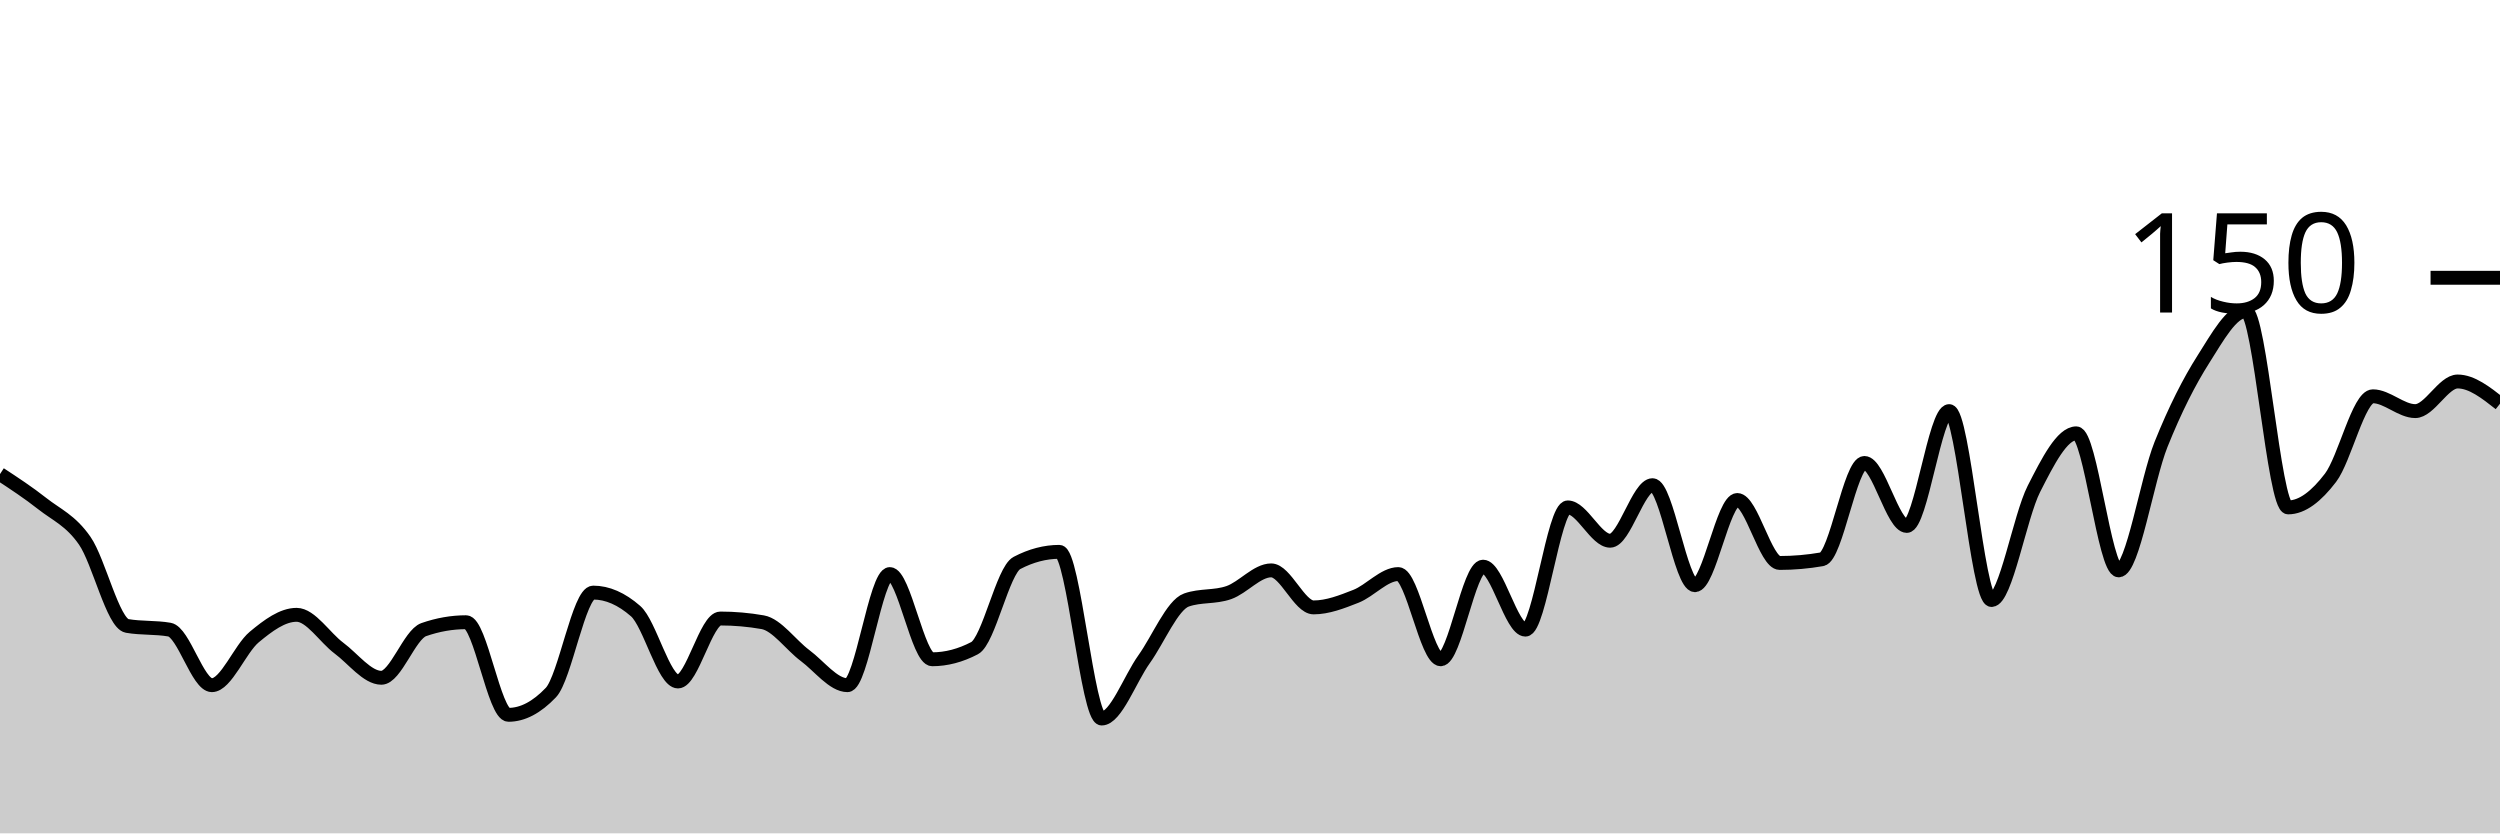
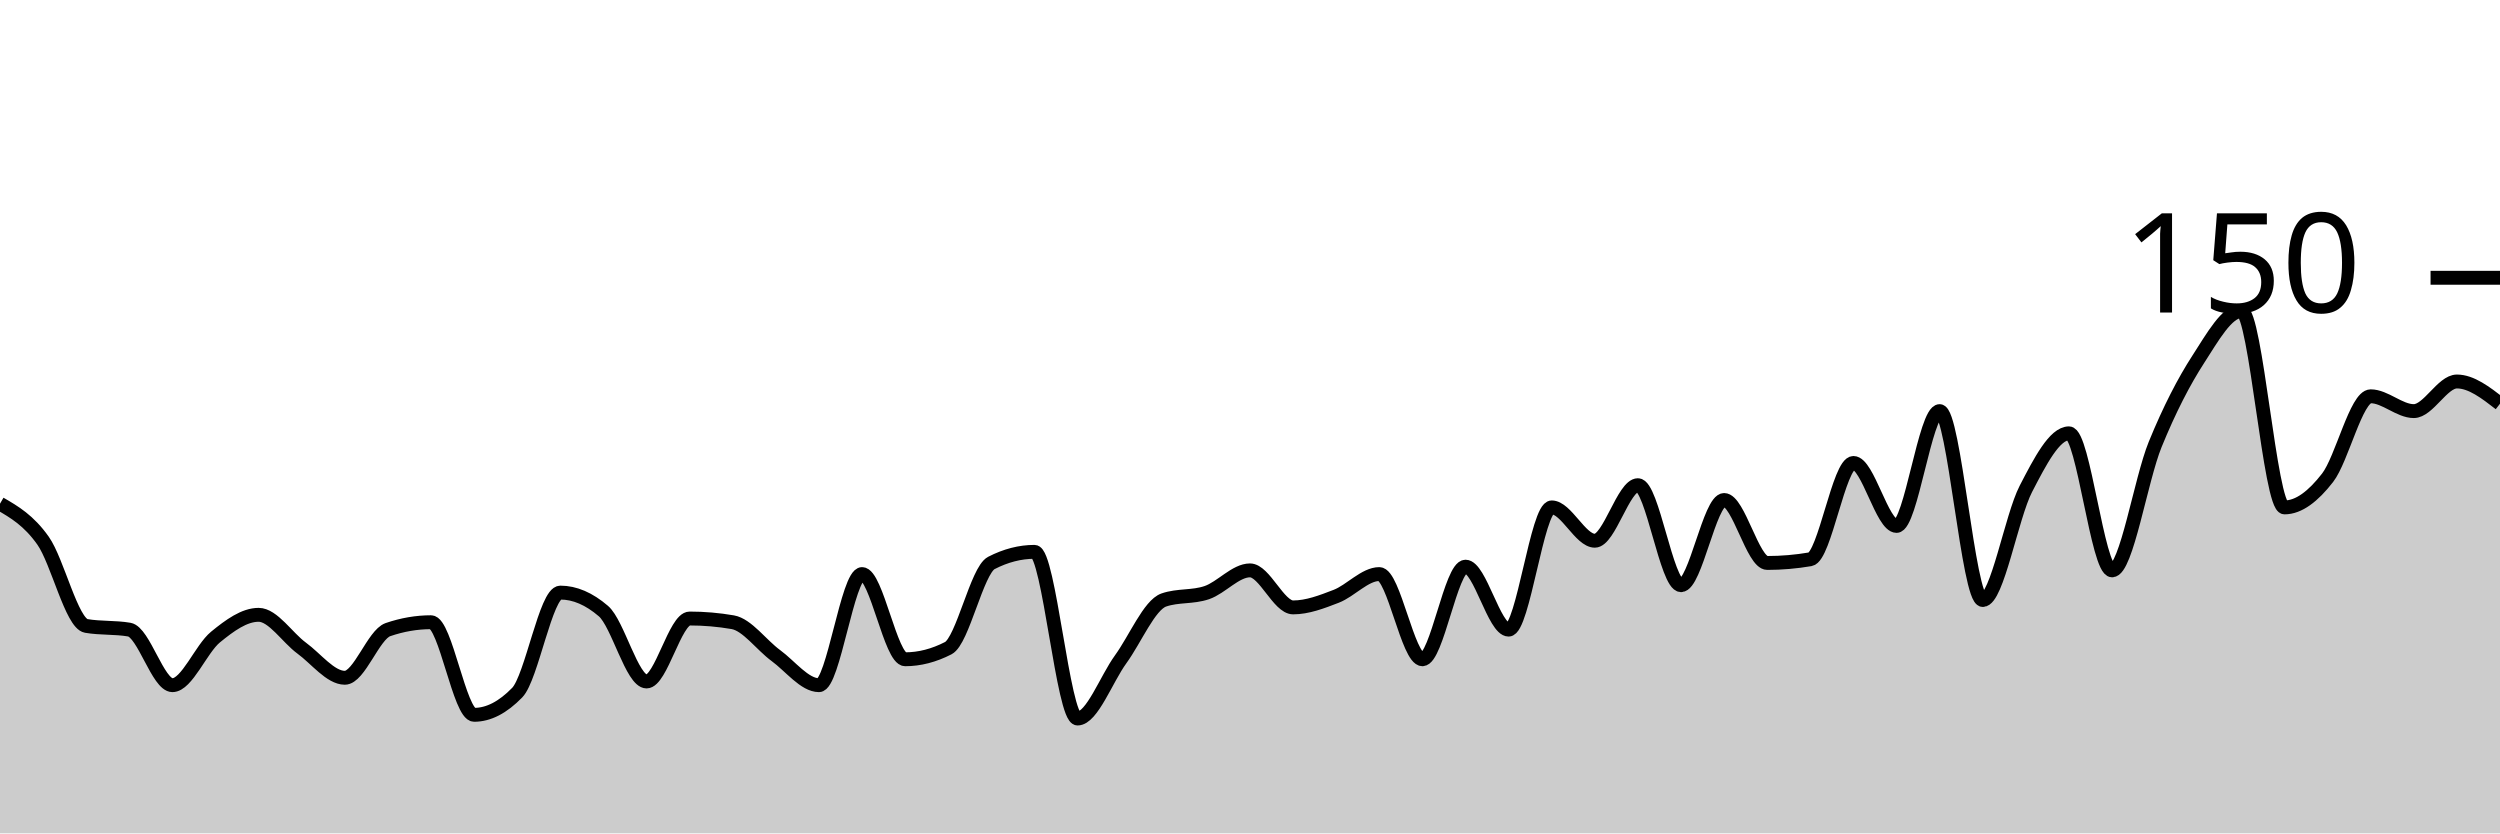
<svg xmlns="http://www.w3.org/2000/svg" viewBox="0 0 180 60">
  <g transform="translate(0,20)">
-     <path class="area" fill="rgba(0, 0, 0, 0.2)" d="M0,14.133C1.017,14.8,2.034,15.467,3.051,16.267C4.068,17.067,5.085,17.467,6.102,18.933C7.119,20.4,8.136,24.889,9.153,25.067C10.169,25.244,11.186,25.156,12.203,25.333C13.22,25.511,14.237,29.333,15.254,29.333C16.271,29.333,17.288,26.711,18.305,25.867C19.322,25.022,20.339,24.267,21.356,24.267C22.373,24.267,23.39,25.911,24.407,26.667C25.424,27.422,26.441,28.8,27.458,28.8C28.475,28.8,29.492,25.689,30.508,25.333C31.525,24.978,32.542,24.8,33.559,24.8C34.576,24.8,35.593,31.467,36.61,31.467C37.627,31.467,38.644,30.933,39.661,29.867C40.678,28.8,41.695,22.667,42.712,22.667C43.729,22.667,44.746,23.111,45.763,24C46.78,24.889,47.797,29.067,48.814,29.067C49.831,29.067,50.847,24.533,51.864,24.533C52.881,24.533,53.898,24.622,54.915,24.8C55.932,24.978,56.949,26.444,57.966,27.2C58.983,27.956,60,29.333,61.017,29.333C62.034,29.333,63.051,21.333,64.068,21.333C65.085,21.333,66.102,27.467,67.119,27.467C68.136,27.467,69.153,27.2,70.169,26.667C71.186,26.133,72.203,21.067,73.22,20.533C74.237,20,75.254,19.733,76.271,19.733C77.288,19.733,78.305,31.733,79.322,31.733C80.339,31.733,81.356,28.889,82.373,27.467C83.39,26.044,84.407,23.556,85.424,23.2C86.441,22.844,87.458,23.022,88.475,22.667C89.492,22.311,90.508,21.067,91.525,21.067C92.542,21.067,93.559,23.733,94.576,23.733C95.593,23.733,96.61,23.333,97.627,22.933C98.644,22.533,99.661,21.333,100.678,21.333C101.695,21.333,102.712,27.467,103.729,27.467C104.746,27.467,105.763,20.8,106.78,20.8C107.797,20.8,108.814,25.333,109.831,25.333C110.847,25.333,111.864,16.533,112.881,16.533C113.898,16.533,114.915,18.933,115.932,18.933C116.949,18.933,117.966,14.933,118.983,14.933C120,14.933,121.017,22.133,122.034,22.133C123.051,22.133,124.068,16,125.085,16C126.102,16,127.119,20.533,128.136,20.533C129.153,20.533,130.169,20.444,131.186,20.267C132.203,20.089,133.22,13.333,134.237,13.333C135.254,13.333,136.271,17.867,137.288,17.867C138.305,17.867,139.322,9.6,140.339,9.6C141.356,9.6,142.373,23.2,143.39,23.2C144.407,23.2,145.424,17.2,146.441,15.2C147.458,13.2,148.475,11.2,149.492,11.2C150.508,11.2,151.525,21.067,152.542,21.067C153.559,21.067,154.576,14.533,155.593,12C156.61,9.467,157.627,7.467,158.644,5.867C159.661,4.267,160.678,2.4,161.695,2.4C162.712,2.4,163.729,16.533,164.746,16.533C165.763,16.533,166.78,15.733,167.797,14.4C168.814,13.067,169.831,8.533,170.847,8.533C171.864,8.533,172.881,9.6,173.898,9.6C174.915,9.6,175.932,7.467,176.949,7.467C177.966,7.467,178.983,8.267,180,9.067L180,40C178.983,40,177.966,40,176.949,40C175.932,40,174.915,40,173.898,40C172.881,40,171.864,40,170.847,40C169.831,40,168.814,40,167.797,40C166.78,40,165.763,40,164.746,40C163.729,40,162.712,40,161.695,40C160.678,40,159.661,40,158.644,40C157.627,40,156.61,40,155.593,40C154.576,40,153.559,40,152.542,40C151.525,40,150.508,40,149.492,40C148.475,40,147.458,40,146.441,40C145.424,40,144.407,40,143.39,40C142.373,40,141.356,40,140.339,40C139.322,40,138.305,40,137.288,40C136.271,40,135.254,40,134.237,40C133.22,40,132.203,40,131.186,40C130.169,40,129.153,40,128.136,40C127.119,40,126.102,40,125.085,40C124.068,40,123.051,40,122.034,40C121.017,40,120,40,118.983,40C117.966,40,116.949,40,115.932,40C114.915,40,113.898,40,112.881,40C111.864,40,110.847,40,109.831,40C108.814,40,107.797,40,106.78,40C105.763,40,104.746,40,103.729,40C102.712,40,101.695,40,100.678,40C99.661,40,98.644,40,97.627,40C96.61,40,95.593,40,94.576,40C93.559,40,92.542,40,91.525,40C90.508,40,89.492,40,88.475,40C87.458,40,86.441,40,85.424,40C84.407,40,83.39,40,82.373,40C81.356,40,80.339,40,79.322,40C78.305,40,77.288,40,76.271,40C75.254,40,74.237,40,73.22,40C72.203,40,71.186,40,70.169,40C69.153,40,68.136,40,67.119,40C66.102,40,65.085,40,64.068,40C63.051,40,62.034,40,61.017,40C60,40,58.983,40,57.966,40C56.949,40,55.932,40,54.915,40C53.898,40,52.881,40,51.864,40C50.847,40,49.831,40,48.814,40C47.797,40,46.78,40,45.763,40C44.746,40,43.729,40,42.712,40C41.695,40,40.678,40,39.661,40C38.644,40,37.627,40,36.61,40C35.593,40,34.576,40,33.559,40C32.542,40,31.525,40,30.508,40C29.492,40,28.475,40,27.458,40C26.441,40,25.424,40,24.407,40C23.39,40,22.373,40,21.356,40C20.339,40,19.322,40,18.305,40C17.288,40,16.271,40,15.254,40C14.237,40,13.22,40,12.203,40C11.186,40,10.169,40,9.153,40C8.136,40,7.119,40,6.102,40C5.085,40,4.068,40,3.051,40C2.034,40,1.017,40,0,40Z" />
-     <path class="line" stroke="black" fill="none" d="M0,14.133C1.017,14.8,2.034,15.467,3.051,16.267C4.068,17.067,5.085,17.467,6.102,18.933C7.119,20.4,8.136,24.889,9.153,25.067C10.169,25.244,11.186,25.156,12.203,25.333C13.22,25.511,14.237,29.333,15.254,29.333C16.271,29.333,17.288,26.711,18.305,25.867C19.322,25.022,20.339,24.267,21.356,24.267C22.373,24.267,23.39,25.911,24.407,26.667C25.424,27.422,26.441,28.8,27.458,28.8C28.475,28.8,29.492,25.689,30.508,25.333C31.525,24.978,32.542,24.8,33.559,24.8C34.576,24.8,35.593,31.467,36.61,31.467C37.627,31.467,38.644,30.933,39.661,29.867C40.678,28.8,41.695,22.667,42.712,22.667C43.729,22.667,44.746,23.111,45.763,24C46.78,24.889,47.797,29.067,48.814,29.067C49.831,29.067,50.847,24.533,51.864,24.533C52.881,24.533,53.898,24.622,54.915,24.8C55.932,24.978,56.949,26.444,57.966,27.2C58.983,27.956,60,29.333,61.017,29.333C62.034,29.333,63.051,21.333,64.068,21.333C65.085,21.333,66.102,27.467,67.119,27.467C68.136,27.467,69.153,27.2,70.169,26.667C71.186,26.133,72.203,21.067,73.22,20.533C74.237,20,75.254,19.733,76.271,19.733C77.288,19.733,78.305,31.733,79.322,31.733C80.339,31.733,81.356,28.889,82.373,27.467C83.39,26.044,84.407,23.556,85.424,23.2C86.441,22.844,87.458,23.022,88.475,22.667C89.492,22.311,90.508,21.067,91.525,21.067C92.542,21.067,93.559,23.733,94.576,23.733C95.593,23.733,96.61,23.333,97.627,22.933C98.644,22.533,99.661,21.333,100.678,21.333C101.695,21.333,102.712,27.467,103.729,27.467C104.746,27.467,105.763,20.8,106.78,20.8C107.797,20.8,108.814,25.333,109.831,25.333C110.847,25.333,111.864,16.533,112.881,16.533C113.898,16.533,114.915,18.933,115.932,18.933C116.949,18.933,117.966,14.933,118.983,14.933C120,14.933,121.017,22.133,122.034,22.133C123.051,22.133,124.068,16,125.085,16C126.102,16,127.119,20.533,128.136,20.533C129.153,20.533,130.169,20.444,131.186,20.267C132.203,20.089,133.22,13.333,134.237,13.333C135.254,13.333,136.271,17.867,137.288,17.867C138.305,17.867,139.322,9.6,140.339,9.6C141.356,9.6,142.373,23.2,143.39,23.2C144.407,23.2,145.424,17.2,146.441,15.2C147.458,13.2,148.475,11.2,149.492,11.2C150.508,11.2,151.525,21.067,152.542,21.067C153.559,21.067,154.576,14.533,155.593,12C156.61,9.467,157.627,7.467,158.644,5.867C159.661,4.267,160.678,2.4,161.695,2.4C162.712,2.4,163.729,16.533,164.746,16.533C165.763,16.533,166.78,15.733,167.797,14.4C168.814,13.067,169.831,8.533,170.847,8.533C171.864,8.533,172.881,9.6,173.898,9.6C174.915,9.6,175.932,7.467,176.949,7.467C177.966,7.467,178.983,8.267,180,9.067" />
+     <path class="area" fill="rgba(0, 0, 0, 0.2)" d="M0,16.267C1.034,16.867,2.069,17.467,3.103,18.933C4.138,20.4,5.172,24.889,6.207,25.067C7.241,25.244,8.276,25.156,9.31,25.333C10.345,25.511,11.379,29.333,12.414,29.333C13.448,29.333,14.483,26.711,15.517,25.867C16.552,25.022,17.586,24.267,18.621,24.267C19.655,24.267,20.69,25.911,21.724,26.667C22.759,27.422,23.793,28.8,24.828,28.8C25.862,28.8,26.897,25.689,27.931,25.333C28.966,24.978,30,24.8,31.034,24.8C32.069,24.8,33.103,31.467,34.138,31.467C35.172,31.467,36.207,30.933,37.241,29.867C38.276,28.8,39.31,22.667,40.345,22.667C41.379,22.667,42.414,23.111,43.448,24C44.483,24.889,45.517,29.067,46.552,29.067C47.586,29.067,48.621,24.533,49.655,24.533C50.69,24.533,51.724,24.622,52.759,24.8C53.793,24.978,54.828,26.444,55.862,27.2C56.897,27.956,57.931,29.333,58.966,29.333C60,29.333,61.034,21.333,62.069,21.333C63.103,21.333,64.138,27.467,65.172,27.467C66.207,27.467,67.241,27.2,68.276,26.667C69.31,26.133,70.345,21.067,71.379,20.533C72.414,20,73.448,19.733,74.483,19.733C75.517,19.733,76.552,31.733,77.586,31.733C78.621,31.733,79.655,28.889,80.69,27.467C81.724,26.044,82.759,23.556,83.793,23.2C84.828,22.844,85.862,23.022,86.897,22.667C87.931,22.311,88.966,21.067,90,21.067C91.034,21.067,92.069,23.733,93.103,23.733C94.138,23.733,95.172,23.333,96.207,22.933C97.241,22.533,98.276,21.333,99.31,21.333C100.345,21.333,101.379,27.467,102.414,27.467C103.448,27.467,104.483,20.8,105.517,20.8C106.552,20.8,107.586,25.333,108.621,25.333C109.655,25.333,110.69,16.533,111.724,16.533C112.759,16.533,113.793,18.933,114.828,18.933C115.862,18.933,116.897,14.933,117.931,14.933C118.966,14.933,120,22.133,121.034,22.133C122.069,22.133,123.103,16,124.138,16C125.172,16,126.207,20.533,127.241,20.533C128.276,20.533,129.31,20.444,130.345,20.267C131.379,20.089,132.414,13.333,133.448,13.333C134.483,13.333,135.517,17.867,136.552,17.867C137.586,17.867,138.621,9.6,139.655,9.6C140.69,9.6,141.724,23.2,142.759,23.2C143.793,23.2,144.828,17.2,145.862,15.2C146.897,13.2,147.931,11.2,148.966,11.2C150,11.2,151.034,21.067,152.069,21.067C153.103,21.067,154.138,14.533,155.172,12C156.207,9.467,157.241,7.467,158.276,5.867C159.31,4.267,160.345,2.4,161.379,2.4C162.414,2.4,163.448,16.533,164.483,16.533C165.517,16.533,166.552,15.733,167.586,14.4C168.621,13.067,169.655,8.533,170.69,8.533C171.724,8.533,172.759,9.6,173.793,9.6C174.828,9.6,175.862,7.467,176.897,7.467C177.931,7.467,178.966,8.267,180,9.067L180,40C178.966,40,177.931,40,176.897,40C175.862,40,174.828,40,173.793,40C172.759,40,171.724,40,170.69,40C169.655,40,168.621,40,167.586,40C166.552,40,165.517,40,164.483,40C163.448,40,162.414,40,161.379,40C160.345,40,159.31,40,158.276,40C157.241,40,156.207,40,155.172,40C154.138,40,153.103,40,152.069,40C151.034,40,150,40,148.966,40C147.931,40,146.897,40,145.862,40C144.828,40,143.793,40,142.759,40C141.724,40,140.69,40,139.655,40C138.621,40,137.586,40,136.552,40C135.517,40,134.483,40,133.448,40C132.414,40,131.379,40,130.345,40C129.31,40,128.276,40,127.241,40C126.207,40,125.172,40,124.138,40C123.103,40,122.069,40,121.034,40C120,40,118.966,40,117.931,40C116.897,40,115.862,40,114.828,40C113.793,40,112.759,40,111.724,40C110.69,40,109.655,40,108.621,40C107.586,40,106.552,40,105.517,40C104.483,40,103.448,40,102.414,40C101.379,40,100.345,40,99.31,40C98.276,40,97.241,40,96.207,40C95.172,40,94.138,40,93.103,40C92.069,40,91.034,40,90,40C88.966,40,87.931,40,86.897,40C85.862,40,84.828,40,83.793,40C82.759,40,81.724,40,80.69,40C79.655,40,78.621,40,77.586,40C76.552,40,75.517,40,74.483,40C73.448,40,72.414,40,71.379,40C70.345,40,69.31,40,68.276,40C67.241,40,66.207,40,65.172,40C64.138,40,63.103,40,62.069,40C61.034,40,60,40,58.966,40C57.931,40,56.897,40,55.862,40C54.828,40,53.793,40,52.759,40C51.724,40,50.69,40,49.655,40C48.621,40,47.586,40,46.552,40C45.517,40,44.483,40,43.448,40C42.414,40,41.379,40,40.345,40C39.31,40,38.276,40,37.241,40C36.207,40,35.172,40,34.138,40C33.103,40,32.069,40,31.034,40C30,40,28.966,40,27.931,40C26.897,40,25.862,40,24.828,40C23.793,40,22.759,40,21.724,40C20.69,40,19.655,40,18.621,40C17.586,40,16.552,40,15.517,40C14.483,40,13.448,40,12.414,40C11.379,40,10.345,40,9.31,40C8.276,40,7.241,40,6.207,40C5.172,40,4.138,40,3.103,40C2.069,40,1.034,40,0,40Z" />
+     <path class="line" stroke="black" fill="none" d="M0,16.267C1.034,16.867,2.069,17.467,3.103,18.933C4.138,20.4,5.172,24.889,6.207,25.067C7.241,25.244,8.276,25.156,9.31,25.333C10.345,25.511,11.379,29.333,12.414,29.333C13.448,29.333,14.483,26.711,15.517,25.867C16.552,25.022,17.586,24.267,18.621,24.267C19.655,24.267,20.69,25.911,21.724,26.667C22.759,27.422,23.793,28.8,24.828,28.8C25.862,28.8,26.897,25.689,27.931,25.333C28.966,24.978,30,24.8,31.034,24.8C32.069,24.8,33.103,31.467,34.138,31.467C35.172,31.467,36.207,30.933,37.241,29.867C38.276,28.8,39.31,22.667,40.345,22.667C41.379,22.667,42.414,23.111,43.448,24C44.483,24.889,45.517,29.067,46.552,29.067C47.586,29.067,48.621,24.533,49.655,24.533C50.69,24.533,51.724,24.622,52.759,24.8C53.793,24.978,54.828,26.444,55.862,27.2C56.897,27.956,57.931,29.333,58.966,29.333C60,29.333,61.034,21.333,62.069,21.333C63.103,21.333,64.138,27.467,65.172,27.467C66.207,27.467,67.241,27.2,68.276,26.667C69.31,26.133,70.345,21.067,71.379,20.533C72.414,20,73.448,19.733,74.483,19.733C75.517,19.733,76.552,31.733,77.586,31.733C78.621,31.733,79.655,28.889,80.69,27.467C81.724,26.044,82.759,23.556,83.793,23.2C84.828,22.844,85.862,23.022,86.897,22.667C87.931,22.311,88.966,21.067,90,21.067C91.034,21.067,92.069,23.733,93.103,23.733C94.138,23.733,95.172,23.333,96.207,22.933C97.241,22.533,98.276,21.333,99.31,21.333C100.345,21.333,101.379,27.467,102.414,27.467C103.448,27.467,104.483,20.8,105.517,20.8C106.552,20.8,107.586,25.333,108.621,25.333C109.655,25.333,110.69,16.533,111.724,16.533C112.759,16.533,113.793,18.933,114.828,18.933C115.862,18.933,116.897,14.933,117.931,14.933C118.966,14.933,120,22.133,121.034,22.133C122.069,22.133,123.103,16,124.138,16C125.172,16,126.207,20.533,127.241,20.533C128.276,20.533,129.31,20.444,130.345,20.267C131.379,20.089,132.414,13.333,133.448,13.333C134.483,13.333,135.517,17.867,136.552,17.867C137.586,17.867,138.621,9.6,139.655,9.6C140.69,9.6,141.724,23.2,142.759,23.2C143.793,23.2,144.828,17.2,145.862,15.2C146.897,13.2,147.931,11.2,148.966,11.2C150,11.2,151.034,21.067,152.069,21.067C153.103,21.067,154.138,14.533,155.172,12C156.207,9.467,157.241,7.467,158.276,5.867C159.31,4.267,160.345,2.4,161.379,2.4C162.414,2.4,163.448,16.533,164.483,16.533C165.517,16.533,166.552,15.733,167.586,14.4C168.621,13.067,169.655,8.533,170.69,8.533C171.724,8.533,172.759,9.6,173.793,9.6C174.828,9.6,175.862,7.467,176.897,7.467C177.931,7.467,178.966,8.267,180,9.067" />
    <path class="axis-ceiling" stroke-width="1" stroke="black" fill="none" d="M175,0L180,0" />
    <text class="axis-ceiling-label" font-family="sans-serif" text-anchor="end" font-size="10px" x="170" y="2.5">150</text>
  </g>
</svg>
